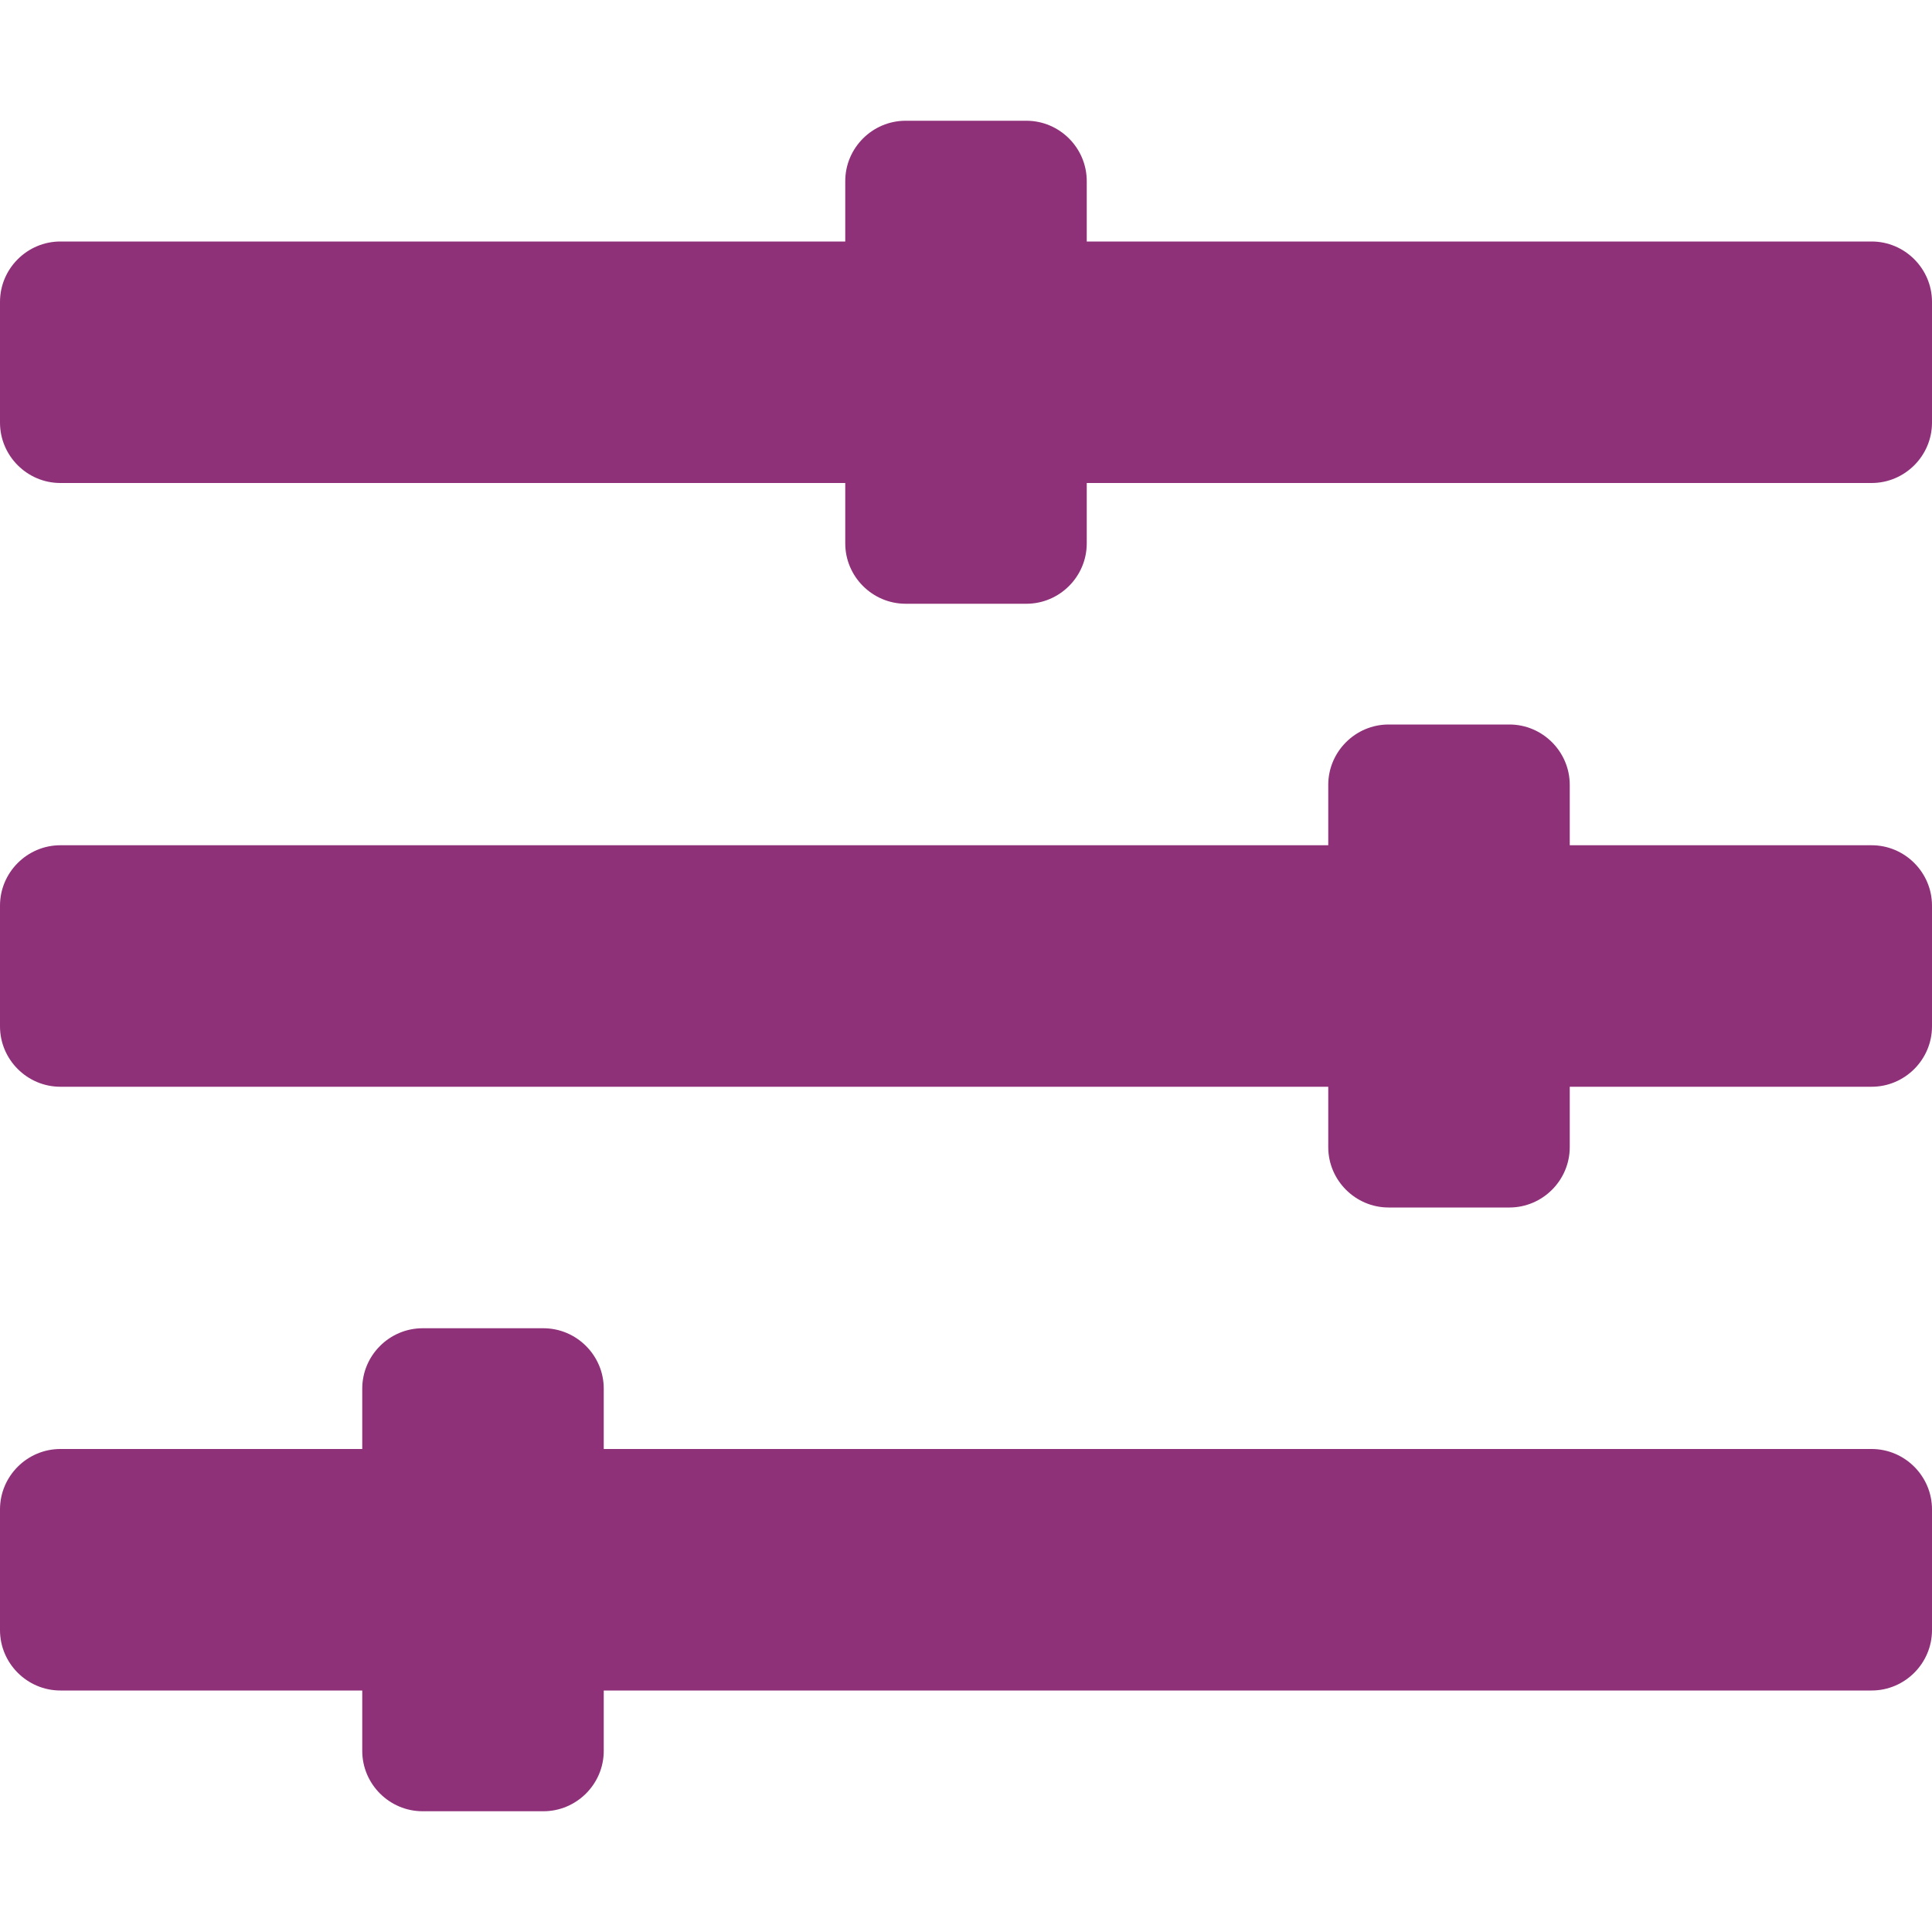
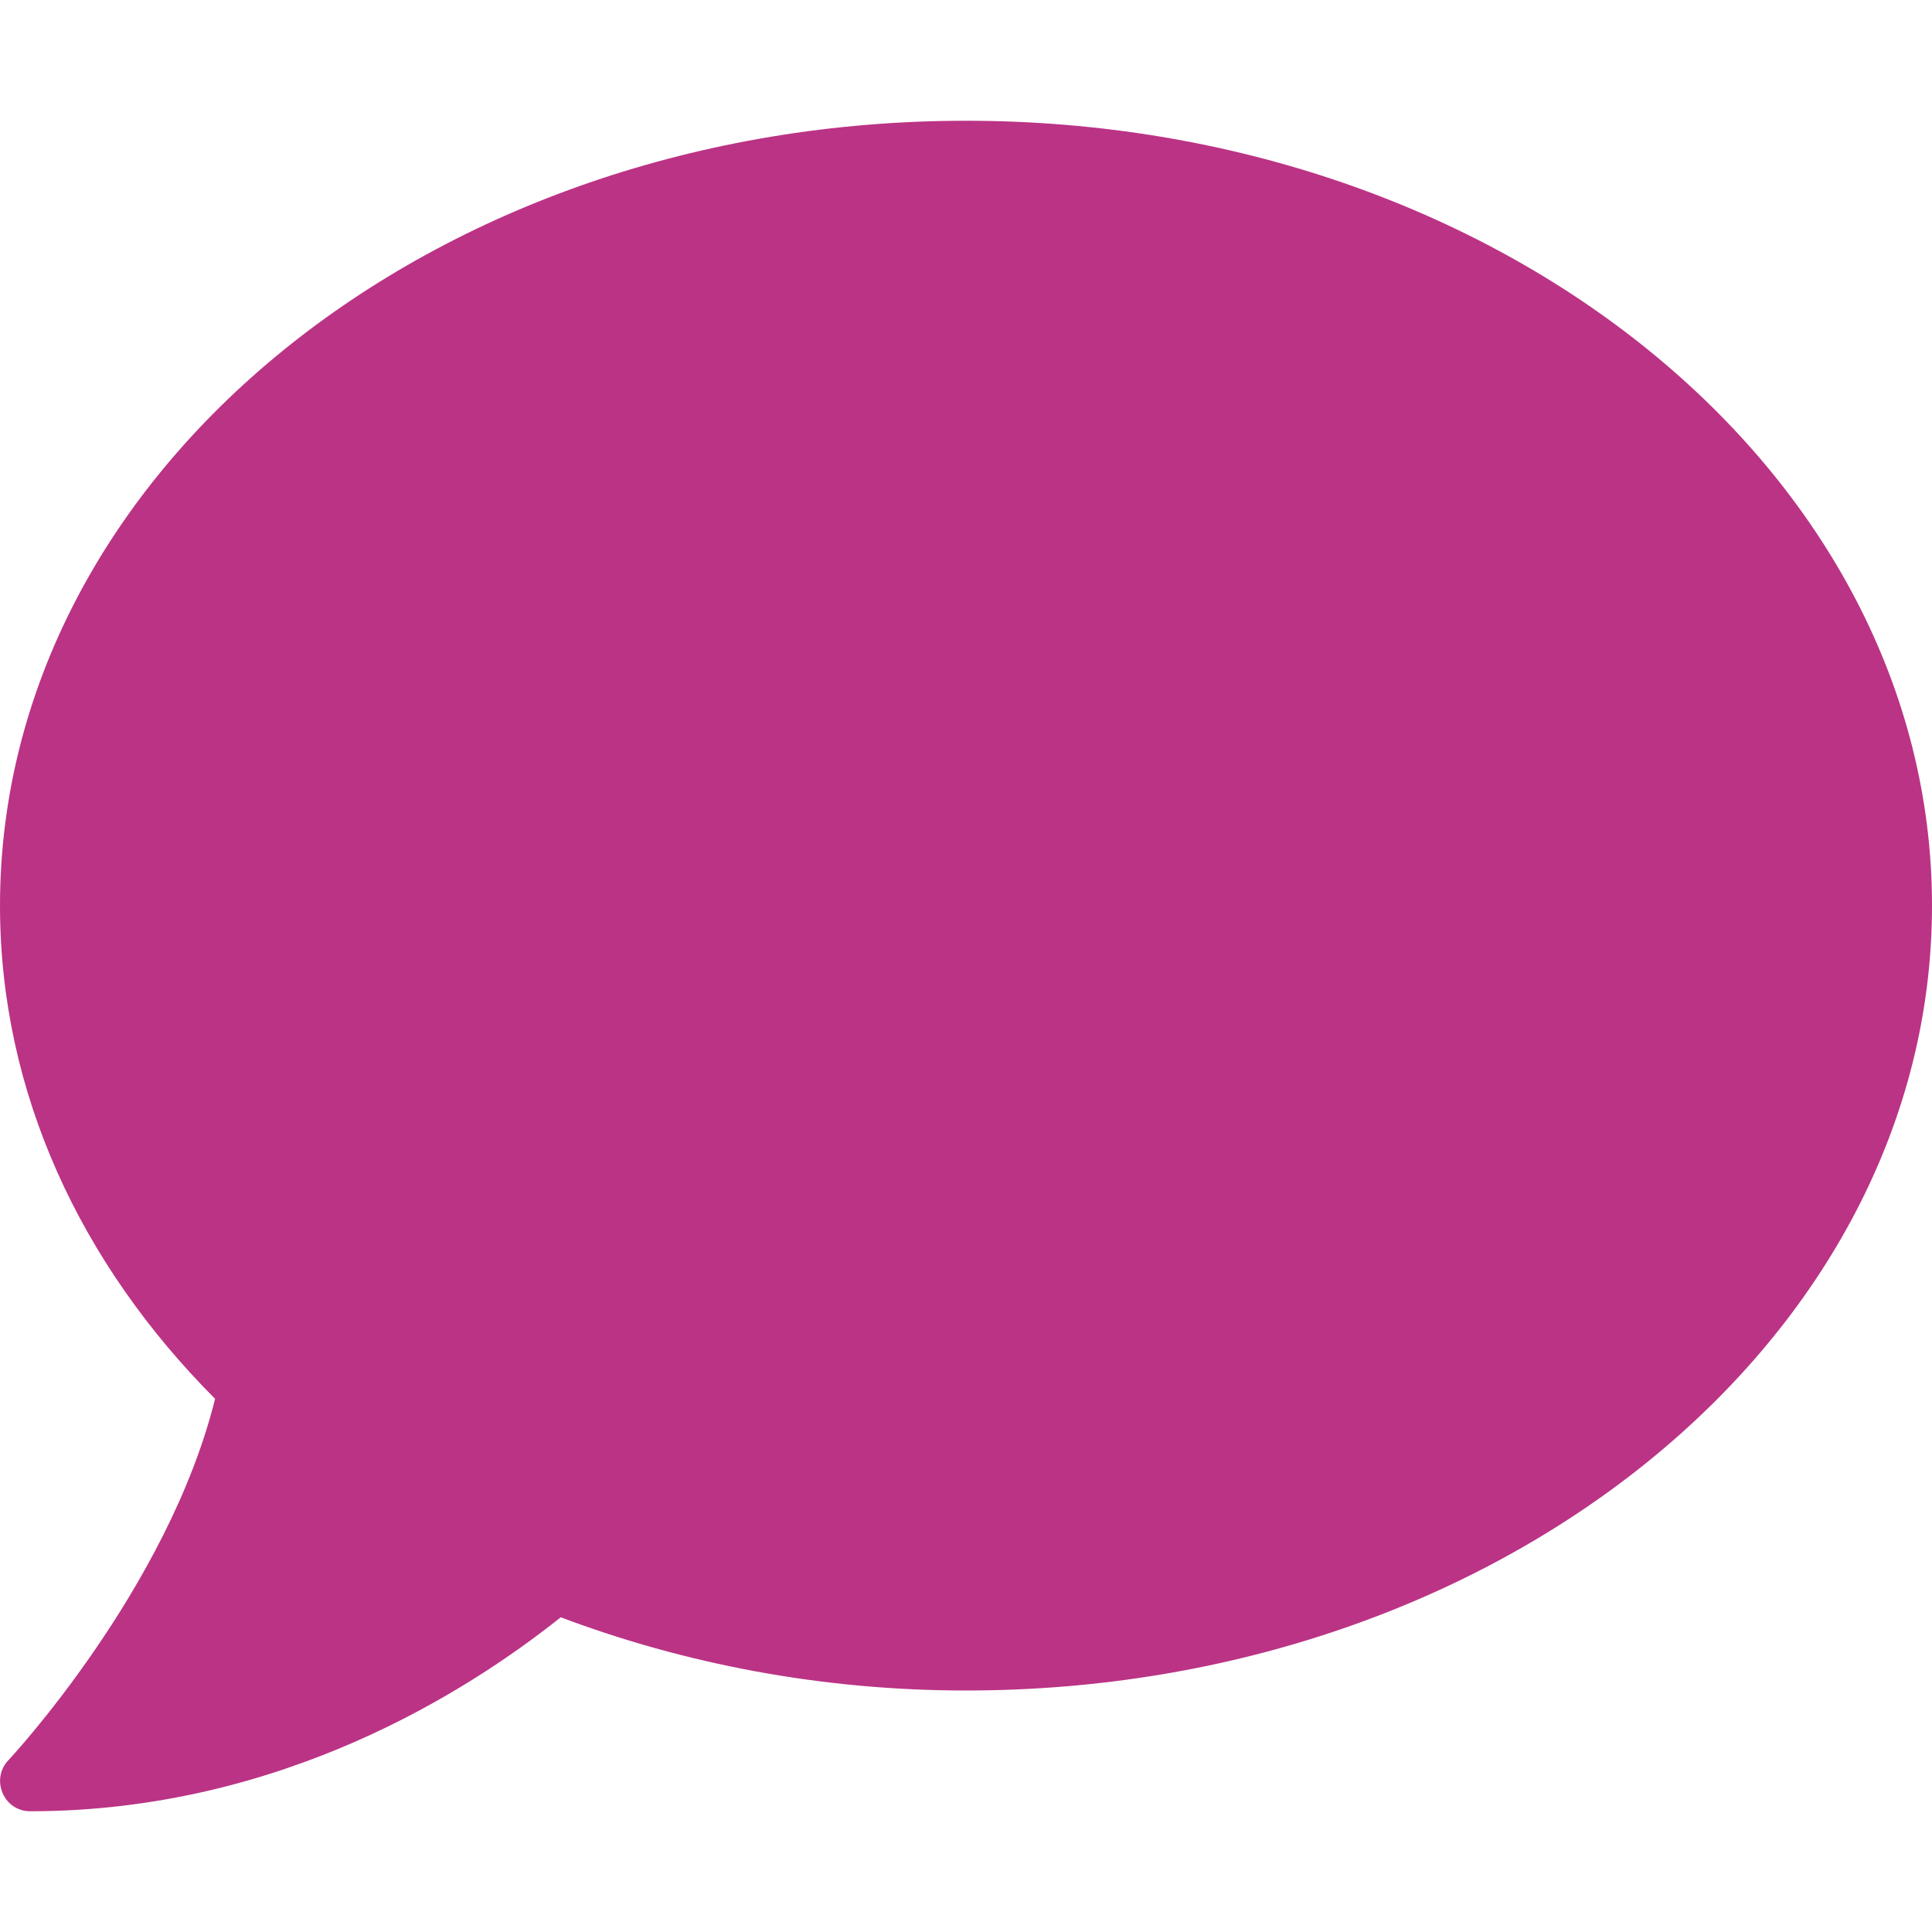
- <svg xmlns="http://www.w3.org/2000/svg" style="fill:#8E3179;" viewBox="0 0 512 512">
-   <path d="M496 384H160v-16c0-8.8-7.2-16-16-16h-32c-8.8 0-16 7.2-16 16v16H16c-8.8 0-16 7.2-16 16v32c0 8.8 7.2 16 16 16h80v16c0 8.8 7.2 16 16 16h32c8.8 0 16-7.2 16-16v-16h336c8.8 0 16-7.2 16-16v-32c0-8.8-7.2-16-16-16zm0-160h-80v-16c0-8.8-7.2-16-16-16h-32c-8.8 0-16 7.2-16 16v16H16c-8.8 0-16 7.2-16 16v32c0 8.8 7.2 16 16 16h336v16c0 8.8 7.2 16 16 16h32c8.8 0 16-7.2 16-16v-16h80c8.8 0 16-7.2 16-16v-32c0-8.8-7.2-16-16-16zm0-160H288V48c0-8.8-7.2-16-16-16h-32c-8.8 0-16 7.2-16 16v16H16C7.2 64 0 71.2 0 80v32c0 8.8 7.2 16 16 16h208v16c0 8.8 7.2 16 16 16h32c8.8 0 16-7.2 16-16v-16h208c8.8 0 16-7.2 16-16V80c0-8.8-7.2-16-16-16z" />
+ <svg xmlns="http://www.w3.org/2000/svg" style="fill:#BB3385;" viewBox="0 0 512 512">
+   <path d="M256 32C114.6 32 0 125.1 0 240c0 49.6 21.4 95 57 130.7C44.5 421.1 2.7 466 2.2 466.5c-2.2 2.3-2.8 5.7-1.5 8.7S4.8 480 8 480c66.3 0 116-31.8 140.6-51.4 32.7 12.3 69 19.4 107.4 19.4 141.4 0 256-93.1 256-208S397.4 32 256 32z" />
</svg>
